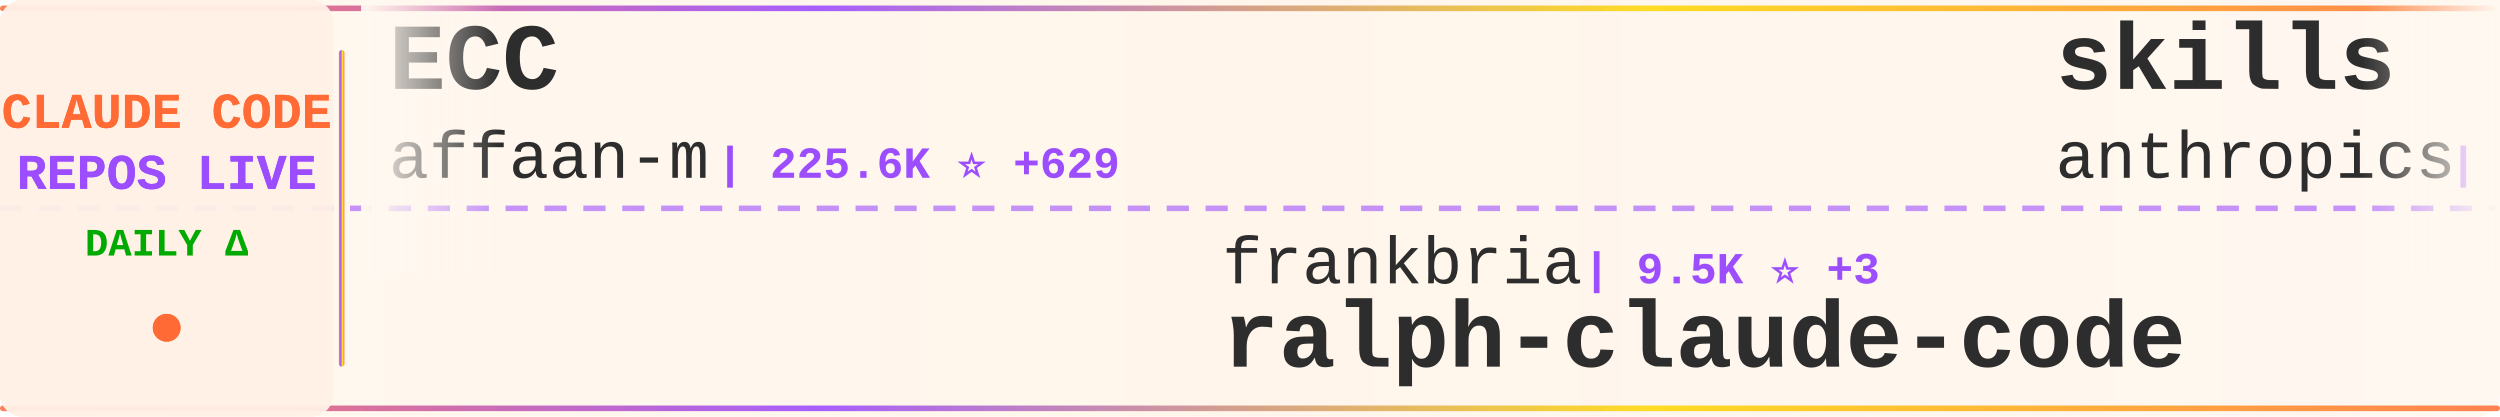
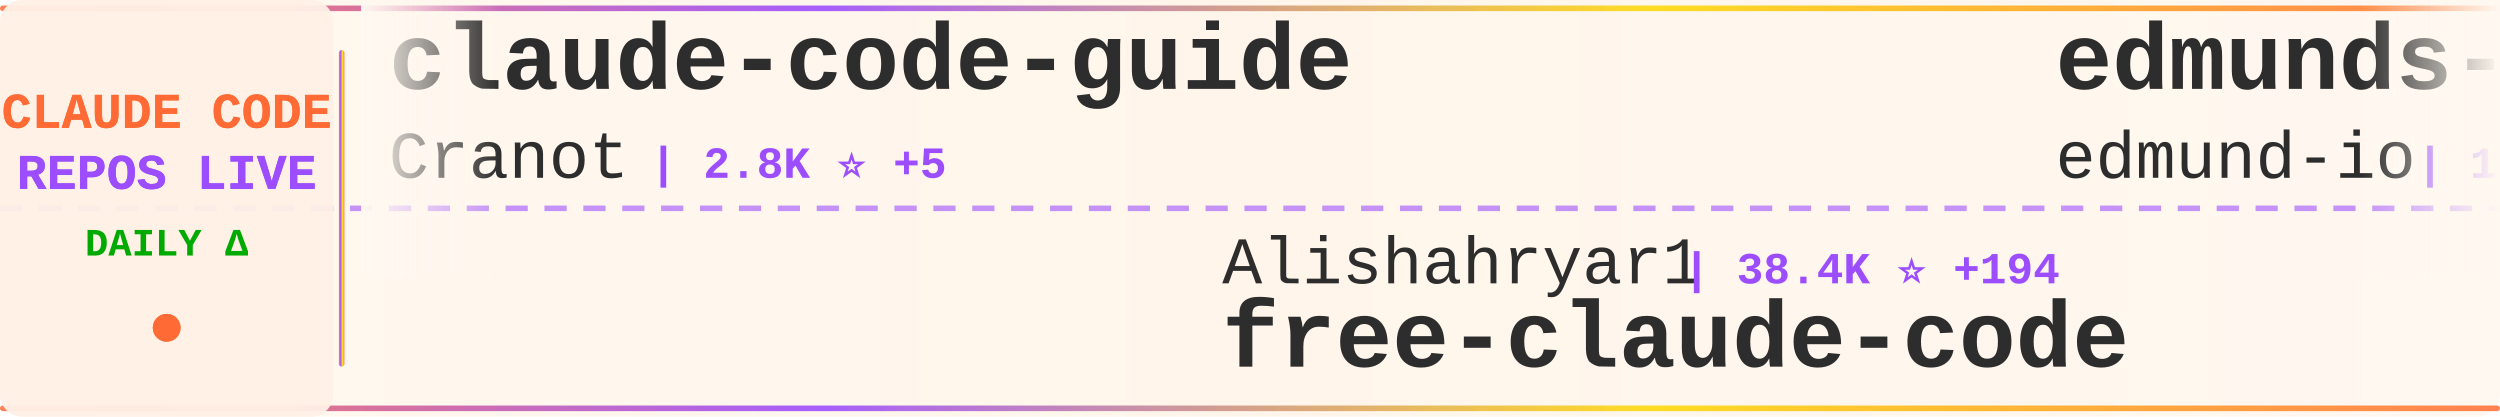
<svg xmlns="http://www.w3.org/2000/svg" width="900" height="150">
  <defs>
    <linearGradient id="tickerBg" x1="0%" y1="0%" x2="100%" y2="0%">
      <stop offset="0%" style="stop-color:#fff8f0;stop-opacity:0.98" />
      <stop offset="50%" style="stop-color:#fff5eb;stop-opacity:1" />
      <stop offset="100%" style="stop-color:#fff8f0;stop-opacity:0.98" />
    </linearGradient>
    <linearGradient id="borderGrad" x1="0%" y1="0%" x2="100%" y2="0%">
      <stop offset="0%" style="stop-color:#FF6B35;stop-opacity:0.85">
        <animate attributeName="stop-opacity" values="0.85;1;0.85" dur="2s" repeatCount="indefinite" />
      </stop>
      <stop offset="33%" style="stop-color:#9C4EFF;stop-opacity:0.9">
        <animate attributeName="stop-opacity" values="0.9;1;0.9" dur="2.2s" repeatCount="indefinite" />
      </stop>
      <stop offset="66%" style="stop-color:#FFD700;stop-opacity:0.85">
        <animate attributeName="stop-opacity" values="0.85;1;0.85" dur="1.8s" repeatCount="indefinite" />
      </stop>
      <stop offset="100%" style="stop-color:#FF6B35;stop-opacity:0.85">
        <animate attributeName="stop-opacity" values="0.85;1;0.85" dur="2s" repeatCount="indefinite" />
      </stop>
    </linearGradient>
    <filter id="textGlow">
      <feGaussianBlur stdDeviation="0.15" result="coloredBlur" />
      <feMerge>
        <feMergeNode in="coloredBlur" />
        <feMergeNode in="SourceGraphic" />
      </feMerge>
    </filter>
    <filter id="metricGlow">
      <feGaussianBlur stdDeviation="0.2" result="coloredBlur" />
      <feMerge>
        <feMergeNode in="coloredBlur" />
        <feMergeNode in="SourceGraphic" />
      </feMerge>
    </filter>
    <linearGradient id="leftFade" x1="0%" y1="0%" x2="100%" y2="0%">
      <stop offset="0%" style="stop-color:#fff8f0;stop-opacity:1" />
      <stop offset="100%" style="stop-color:#fff8f0;stop-opacity:0" />
    </linearGradient>
    <linearGradient id="rightFade" x1="0%" y1="0%" x2="100%" y2="0%">
      <stop offset="0%" style="stop-color:#fff8f0;stop-opacity:0" />
      <stop offset="100%" style="stop-color:#fff8f0;stop-opacity:1" />
    </linearGradient>
  </defs>
  <rect width="900" height="150" fill="url(#tickerBg)" rx="8" />
  <rect x="0" y="2" width="900" height="2" fill="url(#borderGrad)" rx="1" />
  <rect x="0" y="146" width="900" height="2" fill="url(#borderGrad)" rx="1" />
  <line x1="0" y1="75" x2="900" y2="75" stroke="#9C4EFF" stroke-width="2" stroke-dasharray="8 6" opacity="0.6" />
  <rect x="0" y="0" width="120" height="150" fill="#fff0e6" opacity="0.95" rx="8" />
  <text x="60" y="46" font-family="'Courier New', monospace" font-size="18" font-weight="bold" fill="#FF6B35" text-anchor="middle" filter="url(#textGlow)">
    CLAUDE CODE
  </text>
  <text x="60" y="68" font-family="'Courier New', monospace" font-size="18" font-weight="bold" fill="#9C4EFF" text-anchor="middle" filter="url(#textGlow)">
    REPOS LIVE
  </text>
  <text x="60" y="92" font-family="'Courier New', monospace" font-size="14" font-weight="bold" fill="#00aa00" text-anchor="middle">
    DAILY Δ
  </text>
  <circle cx="60" cy="118" r="5" fill="#FF6B35" filter="url(#metricGlow)">
    <animate attributeName="r" values="4;6;4" dur="1.5s" repeatCount="indefinite" />
    <animate attributeName="opacity" values="0.6;1;0.6" dur="1.5s" repeatCount="indefinite" />
  </circle>
  <rect x="122" y="18" width="2" height="114" fill="url(#borderGrad)" rx="1" />
  <clipPath id="tickerClip">
    <rect x="130" y="0" width="770" height="150" />
  </clipPath>
  <g clip-path="url(#tickerClip)">
    <g id="tickerItems">
      <animateTransform attributeName="transform" attributeType="XML" type="translate" from="0 0" to="-3000 0" dur="54s" repeatCount="indefinite" />
      <g transform="translate(0, 0)">
-         <text x="140" y="32" font-family="'Courier New', monospace" font-size="34" font-weight="bold" fill="#2d2d2d">ECC</text>
-         <text x="140" y="64" font-family="'Courier New', monospace" font-size="24" font-weight="normal" fill="#2d2d2d" opacity="1.0">affaan-m</text>
-         <text x="258" y="64" font-family="'Courier New', monospace" font-size="16" font-weight="bold" fill="#9C4EFF"> | 225.6K ⭐ +629</text>
+         <text x="140" y="32" font-family="'Courier New', monospace" font-size="34" font-weight="bold" fill="#2d2d2d">claude-code-guide</text>
+         <text x="140" y="64" font-family="'Courier New', monospace" font-size="24" font-weight="normal" fill="#2d2d2d" opacity="1.0">Cranot</text>
+         <text x="234" y="64" font-family="'Courier New', monospace" font-size="16" font-weight="bold" fill="#9C4EFF"> | 2.8K ⭐ +5</text>
      </g>
      <g transform="translate(300, 0)">
-         <text x="140" y="102" font-family="'Courier New', monospace" font-size="24" font-weight="normal" fill="#2d2d2d" opacity="1.0">frankbria</text>
-         <text x="270" y="102" font-family="'Courier New', monospace" font-size="16" font-weight="bold" fill="#9C4EFF"> | 9.5K ⭐ +3</text>
-         <text x="140" y="132" font-family="'Courier New', monospace" font-size="34" font-weight="bold" fill="#2d2d2d">ralph-claude-code</text>
+         <text x="140" y="102" font-family="'Courier New', monospace" font-size="24" font-weight="normal" fill="#2d2d2d" opacity="1.0">Alishahryar1</text>
+         <text x="306" y="102" font-family="'Courier New', monospace" font-size="16" font-weight="bold" fill="#9C4EFF"> | 38.4K ⭐ +194</text>
+         <text x="140" y="132" font-family="'Courier New', monospace" font-size="34" font-weight="bold" fill="#2d2d2d">free-claude-code</text>
      </g>
      <g transform="translate(600, 0)">
-         <text x="140" y="32" font-family="'Courier New', monospace" font-size="34" font-weight="bold" fill="#2d2d2d">skills</text>
-         <text x="140" y="64" font-family="'Courier New', monospace" font-size="24" font-weight="normal" fill="#2d2d2d" opacity="1.0">anthropics</text>
-         <text x="282" y="64" font-family="'Courier New', monospace" font-size="16" font-weight="bold" fill="#9C4EFF"> | 157.9K ⭐ +331</text>
+         <text x="140" y="32" font-family="'Courier New', monospace" font-size="34" font-weight="bold" fill="#2d2d2d">edmunds-claude-code</text>
+         <text x="140" y="64" font-family="'Courier New', monospace" font-size="24" font-weight="normal" fill="#2d2d2d" opacity="1.0">edmund-io</text>
+         <text x="270" y="64" font-family="'Courier New', monospace" font-size="16" font-weight="bold" fill="#9C4EFF"> | 1.5K ⭐ +2</text>
      </g>
      <g transform="translate(900, 0)">
-         <text x="140" y="102" font-family="'Courier New', monospace" font-size="24" font-weight="normal" fill="#2d2d2d" opacity="1.0">pengchengneo</text>
-         <text x="306" y="102" font-family="'Courier New', monospace" font-size="16" font-weight="bold" fill="#9C4EFF"> | 1.6K ⭐ +8</text>
-         <text x="140" y="132" font-family="'Courier New', monospace" font-size="34" font-weight="bold" fill="#2d2d2d">Claude-Code</text>
-       </g>
-       <g transform="translate(1200, 0)">
-         <text x="140" y="32" font-family="'Courier New', monospace" font-size="34" font-weight="bold" fill="#2d2d2d">Claude-Code-Game-Studios</text>
-         <text x="140" y="64" font-family="'Courier New', monospace" font-size="24" font-weight="normal" fill="#2d2d2d" opacity="1.0">Donchitos</text>
-         <text x="270" y="64" font-family="'Courier New', monospace" font-size="16" font-weight="bold" fill="#9C4EFF"> | 22.6K ⭐ +35</text>
-       </g>
-       <g transform="translate(1500, 0)">
-         <text x="140" y="102" font-family="'Courier New', monospace" font-size="24" font-weight="normal" fill="#2d2d2d" opacity="1.0">ykdojo</text>
-         <text x="234" y="102" font-family="'Courier New', monospace" font-size="16" font-weight="bold" fill="#9C4EFF"> | 9.0K ⭐ +9</text>
-         <text x="140" y="132" font-family="'Courier New', monospace" font-size="34" font-weight="bold" fill="#2d2d2d">claude-code-tips</text>
-       </g>
-       <g transform="translate(1800, 0)">
-         <text x="140" y="32" font-family="'Courier New', monospace" font-size="34" font-weight="bold" fill="#2d2d2d">claude-code-guide</text>
-         <text x="140" y="64" font-family="'Courier New', monospace" font-size="24" font-weight="normal" fill="#2d2d2d" opacity="1.0">zebbern</text>
-         <text x="246" y="64" font-family="'Courier New', monospace" font-size="16" font-weight="bold" fill="#9C4EFF"> | 4.4K ⭐ +2</text>
-       </g>
-       <g transform="translate(2100, 0)">
        <text x="140" y="102" font-family="'Courier New', monospace" font-size="24" font-weight="normal" fill="#2d2d2d" opacity="1.0">kodu-ai</text>
        <text x="246" y="102" font-family="'Courier New', monospace" font-size="16" font-weight="bold" fill="#9C4EFF"> | 5.3K ⭐</text>
        <text x="140" y="132" font-family="'Courier New', monospace" font-size="34" font-weight="bold" fill="#2d2d2d">claude-coder</text>
      </g>
+       <g transform="translate(1200, 0)">
+         <text x="140" y="32" font-family="'Courier New', monospace" font-size="34" font-weight="bold" fill="#2d2d2d">Claude-code</text>
+         <text x="140" y="64" font-family="'Courier New', monospace" font-size="24" font-weight="normal" fill="#2d2d2d" opacity="1.0">fazxes</text>
+         <text x="234" y="64" font-family="'Courier New', monospace" font-size="16" font-weight="bold" fill="#9C4EFF"> | 224 ⭐ +1</text>
+       </g>
+       <g transform="translate(1500, 0)">
+         <text x="140" y="102" font-family="'Courier New', monospace" font-size="24" font-weight="normal" fill="#2d2d2d" opacity="1.0">ChrisWiles</text>
+         <text x="282" y="102" font-family="'Courier New', monospace" font-size="16" font-weight="bold" fill="#9C4EFF"> | 6.0K ⭐</text>
+         <text x="140" y="132" font-family="'Courier New', monospace" font-size="34" font-weight="bold" fill="#2d2d2d">claude-code-showcase</text>
+       </g>
+       <g transform="translate(1800, 0)">
+         <text x="140" y="32" font-family="'Courier New', monospace" font-size="34" font-weight="bold" fill="#2d2d2d">claude-code-best-practic...</text>
+         <text x="140" y="64" font-family="'Courier New', monospace" font-size="24" font-weight="normal" fill="#2d2d2d" opacity="1.0">shanraisshan</text>
+         <text x="306" y="64" font-family="'Courier New', monospace" font-size="16" font-weight="bold" fill="#9C4EFF"> | 61.9K ⭐ +74</text>
+       </g>
+       <g transform="translate(2100, 0)">
+         <text x="140" y="102" font-family="'Courier New', monospace" font-size="24" font-weight="normal" fill="#2d2d2d" opacity="1.0">feiskyer</text>
+         <text x="258" y="102" font-family="'Courier New', monospace" font-size="16" font-weight="bold" fill="#9C4EFF"> | 1.6K ⭐</text>
+         <text x="140" y="132" font-family="'Courier New', monospace" font-size="34" font-weight="bold" fill="#2d2d2d">claude-code-settings</text>
+       </g>
      <g transform="translate(2400, 0)">
-         <text x="140" y="32" font-family="'Courier New', monospace" font-size="34" font-weight="bold" fill="#2d2d2d">claude-code-settings</text>
-         <text x="140" y="64" font-family="'Courier New', monospace" font-size="24" font-weight="normal" fill="#2d2d2d" opacity="1.0">feiskyer</text>
-         <text x="258" y="64" font-family="'Courier New', monospace" font-size="16" font-weight="bold" fill="#9C4EFF"> | 1.6K ⭐ +1</text>
+         <text x="140" y="32" font-family="'Courier New', monospace" font-size="34" font-weight="bold" fill="#2d2d2d">Open-ClaudeCode</text>
+         <text x="140" y="64" font-family="'Courier New', monospace" font-size="24" font-weight="normal" fill="#2d2d2d" opacity="1.0">LING71671</text>
+         <text x="270" y="64" font-family="'Courier New', monospace" font-size="16" font-weight="bold" fill="#9C4EFF"> | 906 ⭐</text>
      </g>
      <g transform="translate(2700, 0)">
-         <text x="140" y="102" font-family="'Courier New', monospace" font-size="24" font-weight="normal" fill="#2d2d2d" opacity="1.0">zstmfhy</text>
-         <text x="246" y="102" font-family="'Courier New', monospace" font-size="16" font-weight="bold" fill="#9C4EFF"> | 190 ⭐</text>
-         <text x="140" y="132" font-family="'Courier New', monospace" font-size="34" font-weight="bold" fill="#2d2d2d">Claude-code</text>
+         <text x="140" y="102" font-family="'Courier New', monospace" font-size="24" font-weight="normal" fill="#2d2d2d" opacity="1.0">RichardAtCT</text>
+         <text x="294" y="102" font-family="'Courier New', monospace" font-size="16" font-weight="bold" fill="#9C4EFF"> | 2.7K ⭐ +2</text>
+         <text x="140" y="132" font-family="'Courier New', monospace" font-size="34" font-weight="bold" fill="#2d2d2d">claude-code-telegram</text>
      </g>
      <g transform="translate(3000, 0)">
-         <text x="140" y="32" font-family="'Courier New', monospace" font-size="34" font-weight="bold" fill="#2d2d2d">ECC</text>
-         <text x="140" y="64" font-family="'Courier New', monospace" font-size="24" font-weight="normal" fill="#2d2d2d" opacity="1.0">affaan-m</text>
-         <text x="258" y="64" font-family="'Courier New', monospace" font-size="16" font-weight="bold" fill="#9C4EFF"> | 225.6K ⭐ +629</text>
+         <text x="140" y="32" font-family="'Courier New', monospace" font-size="34" font-weight="bold" fill="#2d2d2d">claude-code-guide</text>
+         <text x="140" y="64" font-family="'Courier New', monospace" font-size="24" font-weight="normal" fill="#2d2d2d" opacity="1.0">Cranot</text>
+         <text x="234" y="64" font-family="'Courier New', monospace" font-size="16" font-weight="bold" fill="#9C4EFF"> | 2.8K ⭐ +5</text>
      </g>
      <g transform="translate(3300, 0)">
-         <text x="140" y="102" font-family="'Courier New', monospace" font-size="24" font-weight="normal" fill="#2d2d2d" opacity="1.0">frankbria</text>
-         <text x="270" y="102" font-family="'Courier New', monospace" font-size="16" font-weight="bold" fill="#9C4EFF"> | 9.5K ⭐ +3</text>
-         <text x="140" y="132" font-family="'Courier New', monospace" font-size="34" font-weight="bold" fill="#2d2d2d">ralph-claude-code</text>
+         <text x="140" y="102" font-family="'Courier New', monospace" font-size="24" font-weight="normal" fill="#2d2d2d" opacity="1.0">Alishahryar1</text>
+         <text x="306" y="102" font-family="'Courier New', monospace" font-size="16" font-weight="bold" fill="#9C4EFF"> | 38.4K ⭐ +194</text>
+         <text x="140" y="132" font-family="'Courier New', monospace" font-size="34" font-weight="bold" fill="#2d2d2d">free-claude-code</text>
      </g>
      <g transform="translate(3600, 0)">
-         <text x="140" y="32" font-family="'Courier New', monospace" font-size="34" font-weight="bold" fill="#2d2d2d">skills</text>
-         <text x="140" y="64" font-family="'Courier New', monospace" font-size="24" font-weight="normal" fill="#2d2d2d" opacity="1.0">anthropics</text>
-         <text x="282" y="64" font-family="'Courier New', monospace" font-size="16" font-weight="bold" fill="#9C4EFF"> | 157.9K ⭐ +331</text>
+         <text x="140" y="32" font-family="'Courier New', monospace" font-size="34" font-weight="bold" fill="#2d2d2d">edmunds-claude-code</text>
+         <text x="140" y="64" font-family="'Courier New', monospace" font-size="24" font-weight="normal" fill="#2d2d2d" opacity="1.0">edmund-io</text>
+         <text x="270" y="64" font-family="'Courier New', monospace" font-size="16" font-weight="bold" fill="#9C4EFF"> | 1.5K ⭐ +2</text>
      </g>
      <g transform="translate(3900, 0)">
-         <text x="140" y="102" font-family="'Courier New', monospace" font-size="24" font-weight="normal" fill="#2d2d2d" opacity="1.0">pengchengneo</text>
-         <text x="306" y="102" font-family="'Courier New', monospace" font-size="16" font-weight="bold" fill="#9C4EFF"> | 1.6K ⭐ +8</text>
-         <text x="140" y="132" font-family="'Courier New', monospace" font-size="34" font-weight="bold" fill="#2d2d2d">Claude-Code</text>
+         <text x="140" y="102" font-family="'Courier New', monospace" font-size="24" font-weight="normal" fill="#2d2d2d" opacity="1.0">kodu-ai</text>
+         <text x="246" y="102" font-family="'Courier New', monospace" font-size="16" font-weight="bold" fill="#9C4EFF"> | 5.3K ⭐</text>
+         <text x="140" y="132" font-family="'Courier New', monospace" font-size="34" font-weight="bold" fill="#2d2d2d">claude-coder</text>
      </g>
    </g>
  </g>
  <rect x="130" y="0" width="50" height="100" fill="url(#leftFade)" />
  <rect x="850" y="0" width="50" height="100" fill="url(#rightFade)" />
</svg>
